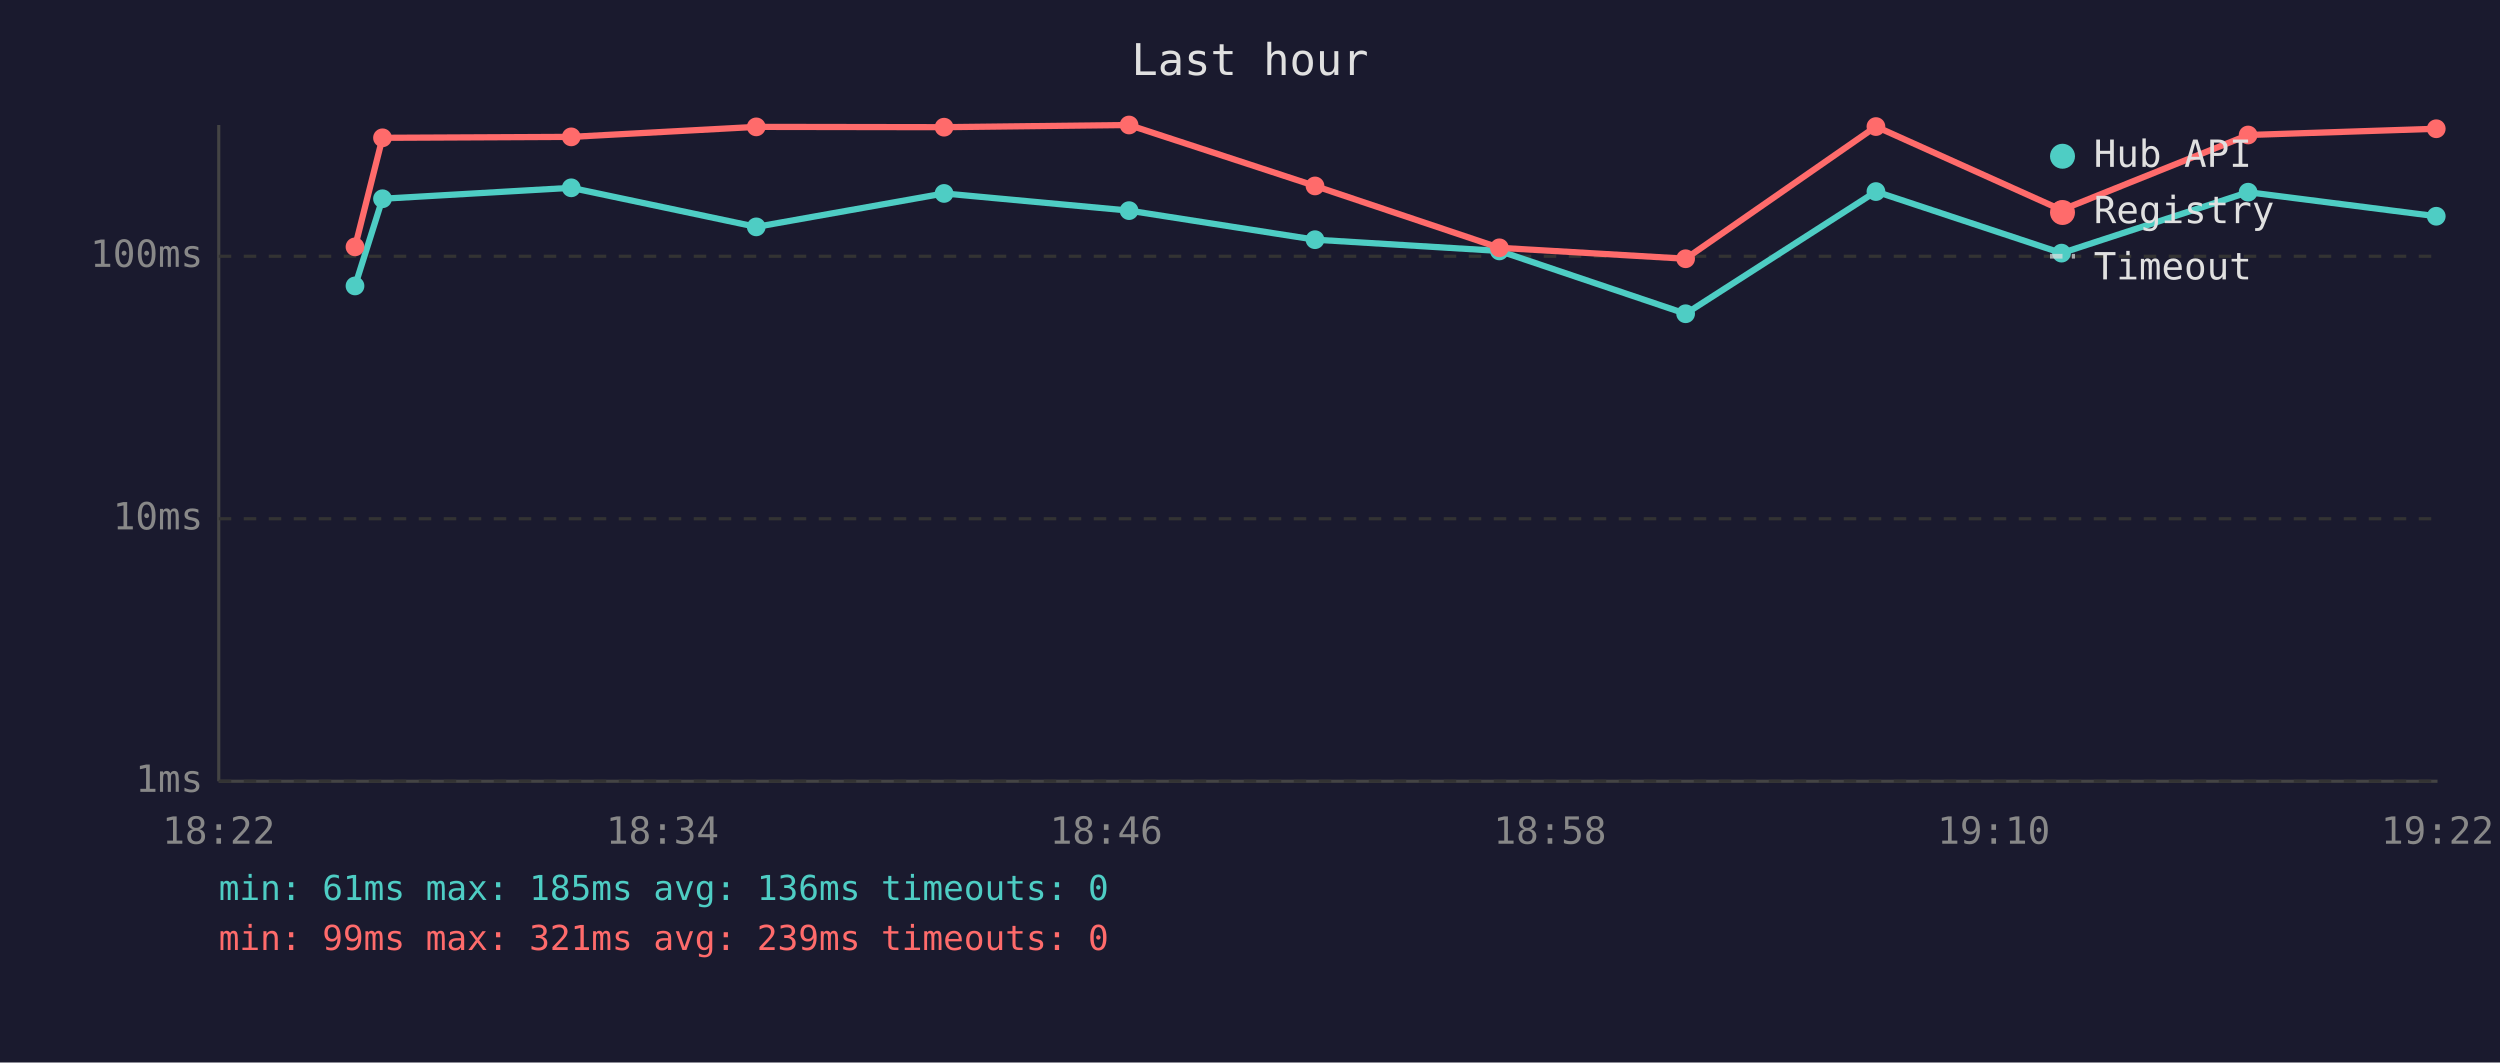
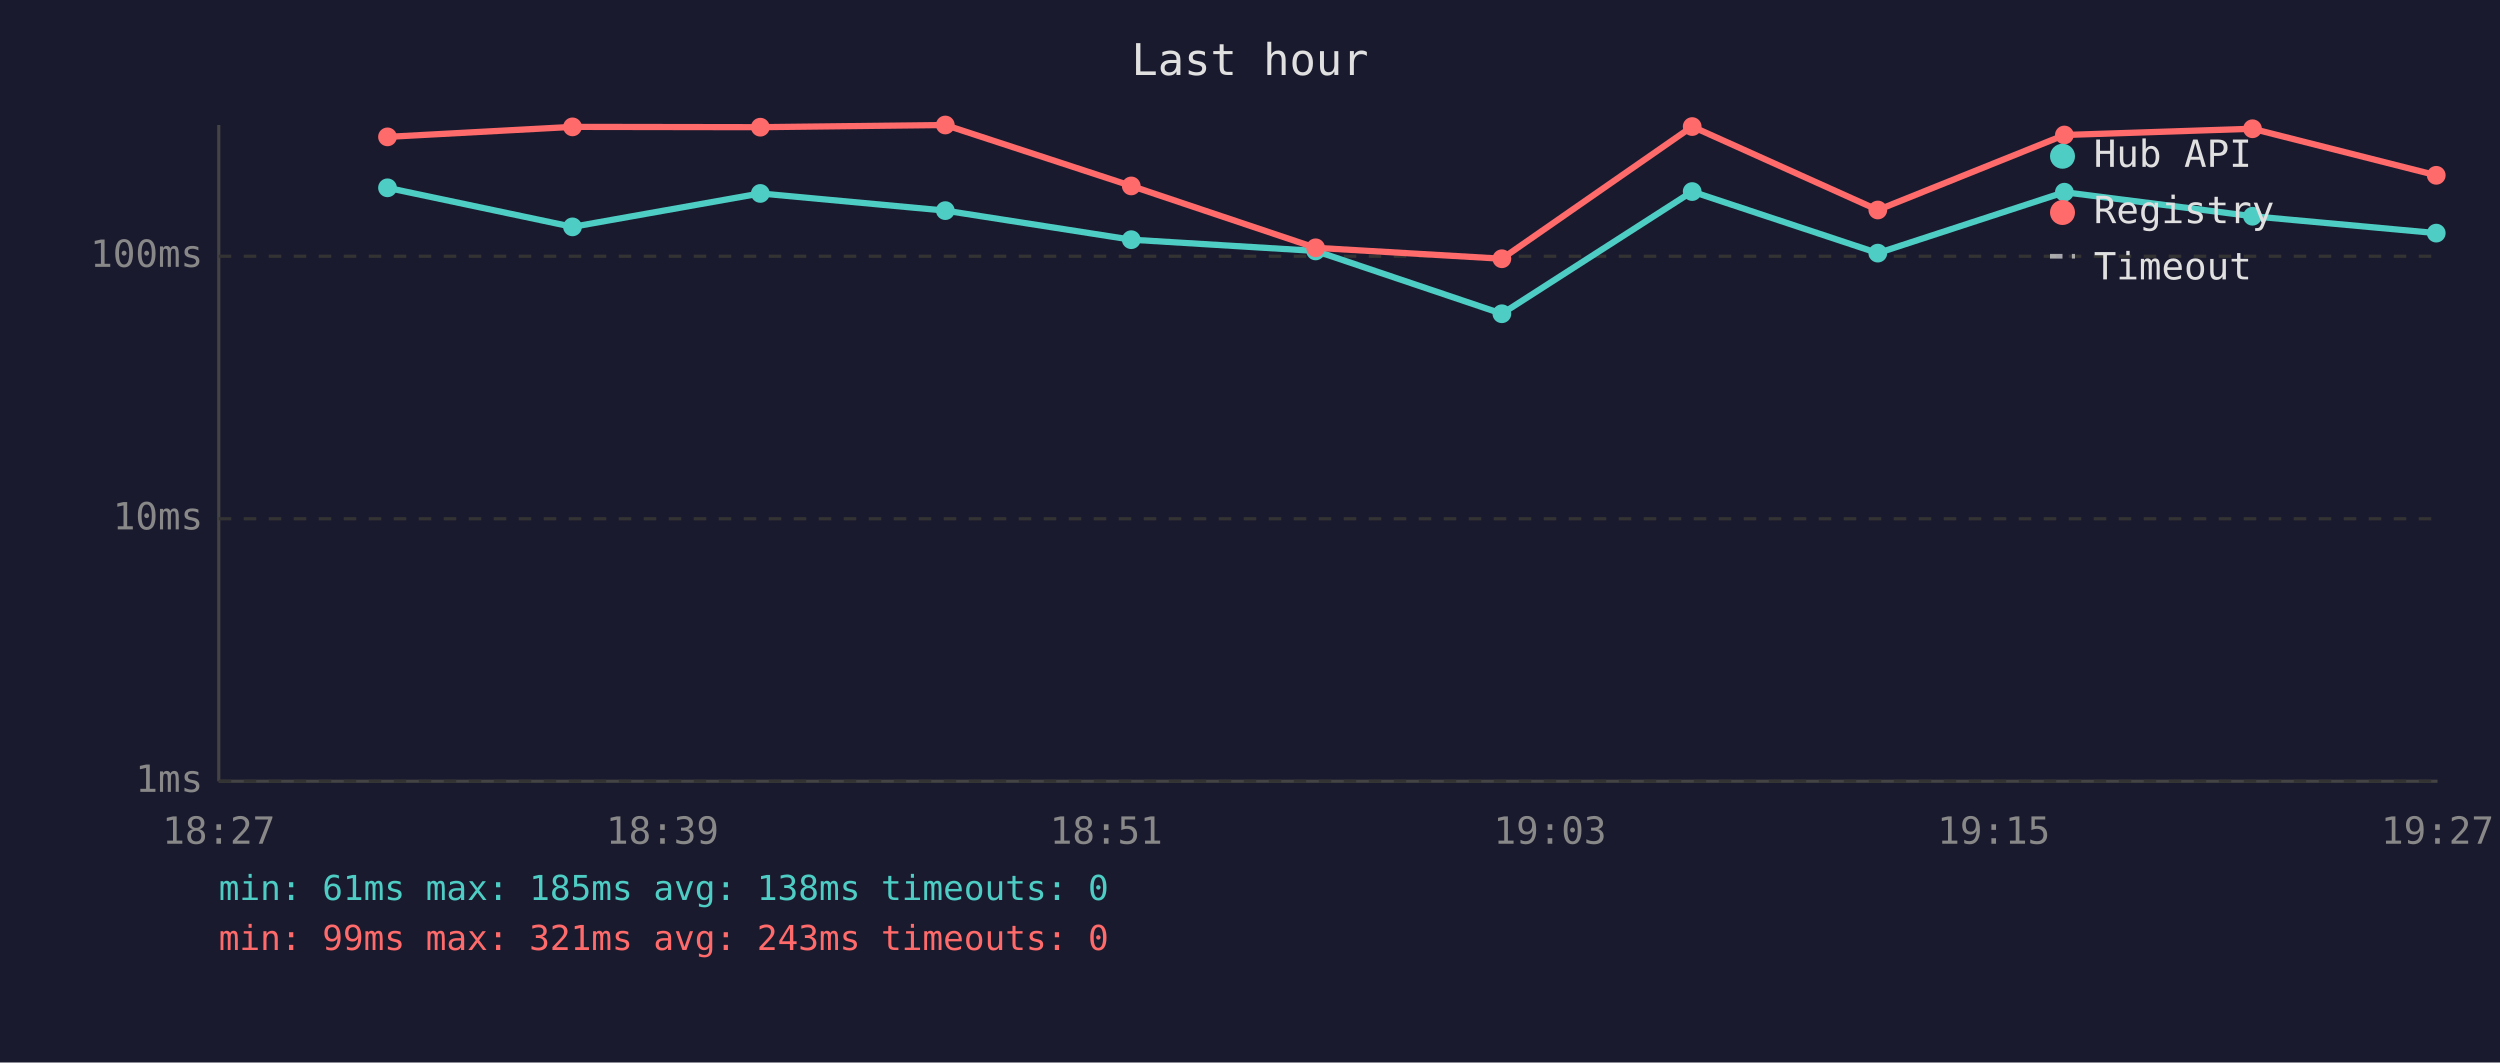
<svg xmlns="http://www.w3.org/2000/svg" viewBox="0 0 800 340" font-family="monospace" font-size="12">
  <rect width="800" height="340" fill="#1a1a2e" />
  <text x="400" y="24" fill="#e0e0e0" font-size="14" text-anchor="middle">Last hour</text>
  <line x1="70" y1="40" x2="70" y2="250" stroke="#444" stroke-width="1" />
  <line x1="70" y1="250" x2="780" y2="250" stroke="#444" stroke-width="1" />
  <line x1="70" y1="250" x2="780" y2="250" stroke="#333" stroke-width="1" stroke-dasharray="4" />
  <text x="65" y="250" fill="#888" text-anchor="end" dominant-baseline="middle">1ms</text>
  <line x1="70" y1="166" x2="780" y2="166" stroke="#333" stroke-width="1" stroke-dasharray="4" />
  <text x="65" y="166" fill="#888" text-anchor="end" dominant-baseline="middle">10ms</text>
  <line x1="70" y1="82" x2="780" y2="82" stroke="#333" stroke-width="1" stroke-dasharray="4" />
  <text x="65" y="82" fill="#888" text-anchor="end" dominant-baseline="middle">100ms</text>
-   <text x="70" y="270" fill="#888" text-anchor="middle">18:22</text>
-   <text x="212" y="270" fill="#888" text-anchor="middle">18:34</text>
-   <text x="354" y="270" fill="#888" text-anchor="middle">18:46</text>
-   <text x="496" y="270" fill="#888" text-anchor="middle">18:58</text>
-   <text x="638" y="270" fill="#888" text-anchor="middle">19:10</text>
-   <text x="780" y="270" fill="#888" text-anchor="middle">19:22</text>
-   <polyline points="113.6,91.5 122.4,63.6 182.8,60.1 242.0,72.6 302.1,61.9 361.3,67.4 420.8,76.7 479.8,80.3 539.4,100.4 600.3,61.3 659.7,81.0 719.4,61.5 779.6,69.2" fill="none" stroke="#4ecdc4" stroke-width="2" opacity="1" />
-   <circle cx="113.6" cy="91.5" r="3" fill="#4ecdc4" />
-   <circle cx="122.4" cy="63.6" r="3" fill="#4ecdc4" />
-   <circle cx="182.8" cy="60.1" r="3" fill="#4ecdc4" />
-   <circle cx="242.0" cy="72.6" r="3" fill="#4ecdc4" />
-   <circle cx="302.1" cy="61.9" r="3" fill="#4ecdc4" />
-   <circle cx="361.3" cy="67.4" r="3" fill="#4ecdc4" />
-   <circle cx="420.8" cy="76.7" r="3" fill="#4ecdc4" />
-   <circle cx="479.8" cy="80.3" r="3" fill="#4ecdc4" />
-   <circle cx="539.4" cy="100.4" r="3" fill="#4ecdc4" />
-   <circle cx="600.3" cy="61.3" r="3" fill="#4ecdc4" />
-   <circle cx="659.7" cy="81.0" r="3" fill="#4ecdc4" />
-   <circle cx="719.4" cy="61.5" r="3" fill="#4ecdc4" />
-   <circle cx="779.6" cy="69.2" r="3" fill="#4ecdc4" />
-   <polyline points="113.6,79.0 122.4,44.1 182.8,43.8 242.0,40.6 302.1,40.7 361.3,40.0 420.8,59.5 479.8,79.3 539.4,82.8 600.3,40.5 659.7,67.2 719.4,43.2 779.6,41.2" fill="none" stroke="#ff6b6b" stroke-width="2" opacity="1" />
-   <circle cx="113.6" cy="79.0" r="3" fill="#ff6b6b" />
-   <circle cx="122.4" cy="44.1" r="3" fill="#ff6b6b" />
-   <circle cx="182.8" cy="43.8" r="3" fill="#ff6b6b" />
-   <circle cx="242.0" cy="40.6" r="3" fill="#ff6b6b" />
-   <circle cx="302.1" cy="40.7" r="3" fill="#ff6b6b" />
-   <circle cx="361.3" cy="40.0" r="3" fill="#ff6b6b" />
-   <circle cx="420.8" cy="59.5" r="3" fill="#ff6b6b" />
-   <circle cx="479.8" cy="79.3" r="3" fill="#ff6b6b" />
-   <circle cx="539.4" cy="82.8" r="3" fill="#ff6b6b" />
-   <circle cx="600.3" cy="40.5" r="3" fill="#ff6b6b" />
-   <circle cx="659.7" cy="67.2" r="3" fill="#ff6b6b" />
-   <circle cx="719.4" cy="43.2" r="3" fill="#ff6b6b" />
-   <circle cx="779.6" cy="41.2" r="3" fill="#ff6b6b" />
+   <text x="70" y="270" fill="#888" text-anchor="middle">18:27</text>
+   <text x="212" y="270" fill="#888" text-anchor="middle">18:39</text>
+   <text x="354" y="270" fill="#888" text-anchor="middle">18:51</text>
+   <text x="496" y="270" fill="#888" text-anchor="middle">19:03</text>
+   <text x="638" y="270" fill="#888" text-anchor="middle">19:15</text>
+   <text x="780" y="270" fill="#888" text-anchor="middle">19:27</text>
+   <polyline points="124.0,60.1 183.2,72.6 243.3,61.9 302.5,67.4 362.0,76.7 421.0,80.3 480.6,100.4 541.5,61.3 600.9,81.0 660.6,61.5 720.8,69.2 779.6,74.6" fill="none" stroke="#4ecdc4" stroke-width="2" opacity="1" />
+   <circle cx="124.0" cy="60.1" r="3" fill="#4ecdc4" />
+   <circle cx="183.2" cy="72.6" r="3" fill="#4ecdc4" />
+   <circle cx="243.3" cy="61.9" r="3" fill="#4ecdc4" />
+   <circle cx="302.5" cy="67.4" r="3" fill="#4ecdc4" />
+   <circle cx="362.0" cy="76.7" r="3" fill="#4ecdc4" />
+   <circle cx="421.0" cy="80.3" r="3" fill="#4ecdc4" />
+   <circle cx="480.6" cy="100.4" r="3" fill="#4ecdc4" />
+   <circle cx="541.5" cy="61.3" r="3" fill="#4ecdc4" />
+   <circle cx="600.9" cy="81.0" r="3" fill="#4ecdc4" />
+   <circle cx="660.6" cy="61.5" r="3" fill="#4ecdc4" />
+   <circle cx="720.8" cy="69.2" r="3" fill="#4ecdc4" />
+   <circle cx="779.6" cy="74.6" r="3" fill="#4ecdc4" />
+   <polyline points="124.0,43.8 183.2,40.6 243.3,40.7 302.5,40.0 362.0,59.5 421.0,79.3 480.6,82.8 541.5,40.5 600.9,67.2 660.6,43.2 720.8,41.2 779.6,56.1" fill="none" stroke="#ff6b6b" stroke-width="2" opacity="1" />
+   <circle cx="124.0" cy="43.8" r="3" fill="#ff6b6b" />
+   <circle cx="183.2" cy="40.6" r="3" fill="#ff6b6b" />
+   <circle cx="243.3" cy="40.7" r="3" fill="#ff6b6b" />
+   <circle cx="302.5" cy="40.0" r="3" fill="#ff6b6b" />
+   <circle cx="362.0" cy="59.5" r="3" fill="#ff6b6b" />
+   <circle cx="421.0" cy="79.3" r="3" fill="#ff6b6b" />
+   <circle cx="480.6" cy="82.8" r="3" fill="#ff6b6b" />
+   <circle cx="541.5" cy="40.5" r="3" fill="#ff6b6b" />
+   <circle cx="600.9" cy="67.2" r="3" fill="#ff6b6b" />
+   <circle cx="660.6" cy="43.2" r="3" fill="#ff6b6b" />
+   <circle cx="720.8" cy="41.2" r="3" fill="#ff6b6b" />
+   <circle cx="779.6" cy="56.1" r="3" fill="#ff6b6b" />
  <circle cx="660" cy="50" r="4" fill="#4ecdc4" />
  <text x="670" y="50" fill="#e0e0e0" dominant-baseline="middle">Hub API</text>
  <circle cx="660" cy="68" r="4" fill="#ff6b6b" />
  <text x="670" y="68" fill="#e0e0e0" dominant-baseline="middle">Registry</text>
  <line x1="656" y1="82" x2="664" y2="82" stroke="#e0e0e0" stroke-width="1.5" stroke-dasharray="4,3" opacity="0.7" />
  <text x="670" y="86" fill="#e0e0e0" dominant-baseline="middle">Timeout</text>
-   <text x="70" y="288" fill="#4ecdc4" font-size="11">min: 61ms  max: 185ms  avg: 136ms  timeouts: 0</text>
-   <text x="70" y="304" fill="#ff6b6b" font-size="11">min: 99ms  max: 321ms  avg: 239ms  timeouts: 0</text>
+   <text x="70" y="288" fill="#4ecdc4" font-size="11">min: 61ms  max: 185ms  avg: 138ms  timeouts: 0</text>
+   <text x="70" y="304" fill="#ff6b6b" font-size="11">min: 99ms  max: 321ms  avg: 243ms  timeouts: 0</text>
</svg>
